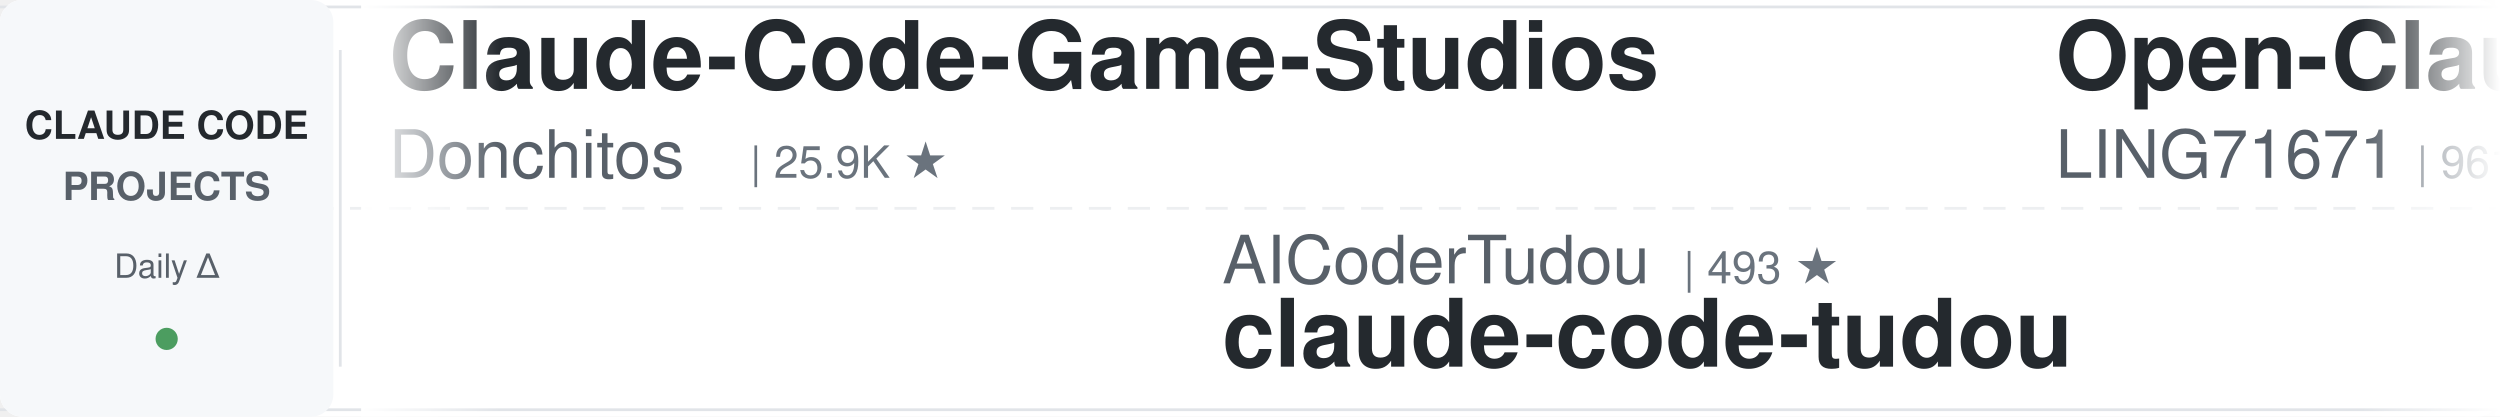
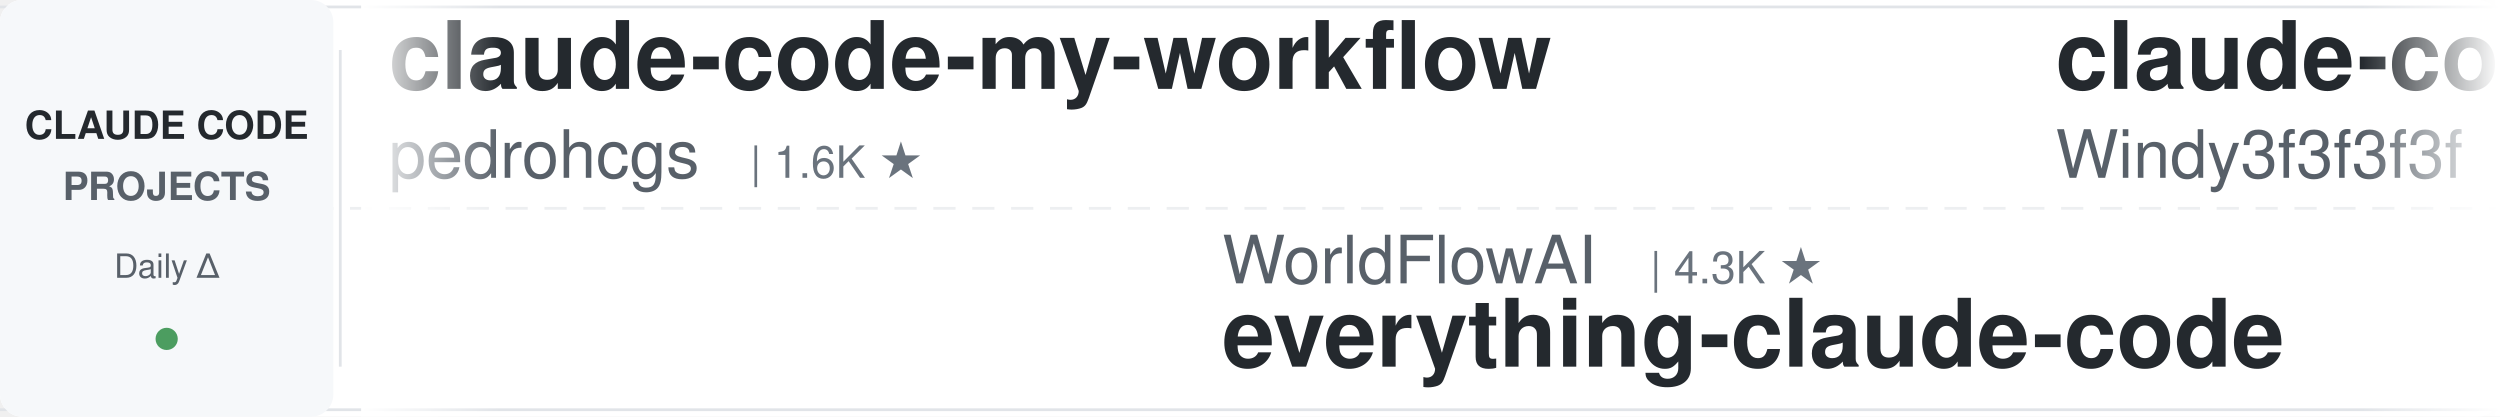
<svg xmlns="http://www.w3.org/2000/svg" width="900" height="150">
  <defs>
    <linearGradient id="leftFade" x1="0%" y1="0%" x2="100%" y2="0%">
      <stop offset="0%" style="stop-color:#ffffff;stop-opacity:1" />
      <stop offset="100%" style="stop-color:#ffffff;stop-opacity:0" />
    </linearGradient>
    <linearGradient id="rightFade" x1="0%" y1="0%" x2="100%" y2="0%">
      <stop offset="0%" style="stop-color:#ffffff;stop-opacity:0" />
      <stop offset="100%" style="stop-color:#ffffff;stop-opacity:1" />
    </linearGradient>
  </defs>
  <rect width="900" height="150" fill="#ffffff" rx="8" />
  <rect x="0" y="2" width="900" height="1" fill="#e1e4e8" />
  <rect x="0" y="147" width="900" height="1" fill="#e1e4e8" />
  <line x1="0" y1="75" x2="900" y2="75" stroke="#e1e4e8" stroke-width="1" stroke-dasharray="8 6" opacity="0.6" />
  <rect x="0" y="0" width="120" height="150" fill="#f6f8fa" rx="8" />
  <text x="60" y="50" font-family="-apple-system, BlinkMacSystemFont, 'Segoe UI', Helvetica, Arial, sans-serif" font-size="14" font-weight="600" fill="#24292e" text-anchor="middle">CLAUDE CODE</text>
  <text x="60" y="72" font-family="-apple-system, BlinkMacSystemFont, 'Segoe UI', Helvetica, Arial, sans-serif" font-size="14" font-weight="600" fill="#586069" text-anchor="middle">PROJECTS</text>
  <text x="60" y="100" font-family="-apple-system, BlinkMacSystemFont, 'Segoe UI', Helvetica, Arial, sans-serif" font-size="12" font-weight="500" fill="#586069" text-anchor="middle">Daily Δ</text>
  <circle cx="60" cy="122" r="4" fill="#22863a" opacity="0.8" />
  <rect x="122" y="18" width="1" height="114" fill="#e1e4e8" />
  <clipPath id="tickerClip">
    <rect x="130" y="0" width="770" height="150" />
  </clipPath>
  <g clip-path="url(#tickerClip)">
    <g id="tickerItems">
      <animateTransform attributeName="transform" attributeType="XML" type="translate" from="0 0" to="-3000 0" dur="54s" repeatCount="indefinite" />
      <g transform="translate(0, 0)">
-         <text x="140" y="32" font-family="-apple-system, BlinkMacSystemFont, 'Segoe UI', Helvetica, Arial, sans-serif" font-size="34" font-weight="600" fill="#24292e">Claude-Code-Game-Studios</text>
-         <text x="140" y="64" font-family="-apple-system, BlinkMacSystemFont, 'Segoe UI', Helvetica, Arial, sans-serif" font-size="24" font-weight="400" fill="#586069">Donchitos</text>
-         <text x="270" y="64" font-family="-apple-system, BlinkMacSystemFont, 'Segoe UI', Helvetica, Arial, sans-serif" font-size="16" font-weight="500" fill="#6a737d">| 25.9K ★</text>
+         <text x="140" y="32" font-family="-apple-system, BlinkMacSystemFont, 'Segoe UI', Helvetica, Arial, sans-serif" font-size="34" font-weight="600" fill="#24292e">claude-code-my-workflow</text>
+         <text x="140" y="64" font-family="-apple-system, BlinkMacSystemFont, 'Segoe UI', Helvetica, Arial, sans-serif" font-size="24" font-weight="400" fill="#586069">pedrohcgs</text>
+         <text x="270" y="64" font-family="-apple-system, BlinkMacSystemFont, 'Segoe UI', Helvetica, Arial, sans-serif" font-size="16" font-weight="500" fill="#6a737d">| 1.6K ★</text>
      </g>
      <g transform="translate(300, 0)">
-         <text x="140" y="102" font-family="-apple-system, BlinkMacSystemFont, 'Segoe UI', Helvetica, Arial, sans-serif" font-size="24" font-weight="400" fill="#586069">AICoderTudou</text>
-         <text x="306" y="102" font-family="-apple-system, BlinkMacSystemFont, 'Segoe UI', Helvetica, Arial, sans-serif" font-size="16" font-weight="500" fill="#6a737d">| 493 ★</text>
-         <text x="140" y="132" font-family="-apple-system, BlinkMacSystemFont, 'Segoe UI', Helvetica, Arial, sans-serif" font-size="34" font-weight="600" fill="#24292e">claude-code-tudou</text>
+         <text x="140" y="102" font-family="-apple-system, BlinkMacSystemFont, 'Segoe UI', Helvetica, Arial, sans-serif" font-size="24" font-weight="400" fill="#586069">WorldFlowAI</text>
+         <text x="294" y="102" font-family="-apple-system, BlinkMacSystemFont, 'Segoe UI', Helvetica, Arial, sans-serif" font-size="16" font-weight="500" fill="#6a737d">| 4.3K ★</text>
+         <text x="140" y="132" font-family="-apple-system, BlinkMacSystemFont, 'Segoe UI', Helvetica, Arial, sans-serif" font-size="34" font-weight="600" fill="#24292e">everything-claude-code</text>
      </g>
      <g transform="translate(600, 0)">
-         <text x="140" y="32" font-family="-apple-system, BlinkMacSystemFont, 'Segoe UI', Helvetica, Arial, sans-serif" font-size="34" font-weight="600" fill="#24292e">Open-ClaudeCode</text>
-         <text x="140" y="64" font-family="-apple-system, BlinkMacSystemFont, 'Segoe UI', Helvetica, Arial, sans-serif" font-size="24" font-weight="400" fill="#586069">LING71671</text>
-         <text x="270" y="64" font-family="-apple-system, BlinkMacSystemFont, 'Segoe UI', Helvetica, Arial, sans-serif" font-size="16" font-weight="500" fill="#6a737d">| 961 ★</text>
+         <text x="140" y="32" font-family="-apple-system, BlinkMacSystemFont, 'Segoe UI', Helvetica, Arial, sans-serif" font-size="34" font-weight="600" fill="#24292e">claude-code-from-scratch</text>
+         <text x="140" y="64" font-family="-apple-system, BlinkMacSystemFont, 'Segoe UI', Helvetica, Arial, sans-serif" font-size="24" font-weight="400" fill="#586069">Windy3f3f3f3f</text>
+         <text x="318" y="64" font-family="-apple-system, BlinkMacSystemFont, 'Segoe UI', Helvetica, Arial, sans-serif" font-size="16" font-weight="500" fill="#6a737d">| 2.7K ★</text>
      </g>
      <g transform="translate(900, 0)">
-         <text x="140" y="102" font-family="-apple-system, BlinkMacSystemFont, 'Segoe UI', Helvetica, Arial, sans-serif" font-size="24" font-weight="400" fill="#586069">wanshuiyin</text>
-         <text x="282" y="102" font-family="-apple-system, BlinkMacSystemFont, 'Segoe UI', Helvetica, Arial, sans-serif" font-size="16" font-weight="500" fill="#6a737d">| 17.1K ★</text>
-         <text x="140" y="132" font-family="-apple-system, BlinkMacSystemFont, 'Segoe UI', Helvetica, Arial, sans-serif" font-size="34" font-weight="600" fill="#24292e">Auto-claude-code-researc...</text>
+         <text x="140" y="102" font-family="-apple-system, BlinkMacSystemFont, 'Segoe UI', Helvetica, Arial, sans-serif" font-size="24" font-weight="400" fill="#586069">VILA-Lab</text>
+         <text x="258" y="102" font-family="-apple-system, BlinkMacSystemFont, 'Segoe UI', Helvetica, Arial, sans-serif" font-size="16" font-weight="500" fill="#6a737d">| 2.2K ★</text>
+         <text x="140" y="132" font-family="-apple-system, BlinkMacSystemFont, 'Segoe UI', Helvetica, Arial, sans-serif" font-size="34" font-weight="600" fill="#24292e">Dive-into-Claude-Code</text>
      </g>
      <g transform="translate(1200, 0)">
-         <text x="140" y="32" font-family="-apple-system, BlinkMacSystemFont, 'Segoe UI', Helvetica, Arial, sans-serif" font-size="34" font-weight="600" fill="#24292e">claude-code-cli</text>
-         <text x="140" y="64" font-family="-apple-system, BlinkMacSystemFont, 'Segoe UI', Helvetica, Arial, sans-serif" font-size="24" font-weight="400" fill="#586069">huangserva</text>
-         <text x="282" y="64" font-family="-apple-system, BlinkMacSystemFont, 'Segoe UI', Helvetica, Arial, sans-serif" font-size="16" font-weight="500" fill="#6a737d">| 629 ★</text>
+         <text x="140" y="32" font-family="-apple-system, BlinkMacSystemFont, 'Segoe UI', Helvetica, Arial, sans-serif" font-size="34" font-weight="600" fill="#24292e">claude-code-local</text>
+         <text x="140" y="64" font-family="-apple-system, BlinkMacSystemFont, 'Segoe UI', Helvetica, Arial, sans-serif" font-size="24" font-weight="400" fill="#586069">nicedreamzapp</text>
+         <text x="318" y="64" font-family="-apple-system, BlinkMacSystemFont, 'Segoe UI', Helvetica, Arial, sans-serif" font-size="16" font-weight="500" fill="#6a737d">| 3.3K ★</text>
      </g>
      <g transform="translate(1500, 0)">
-         <text x="140" y="102" font-family="-apple-system, BlinkMacSystemFont, 'Segoe UI', Helvetica, Arial, sans-serif" font-size="24" font-weight="400" fill="#586069">daymade</text>
-         <text x="246" y="102" font-family="-apple-system, BlinkMacSystemFont, 'Segoe UI', Helvetica, Arial, sans-serif" font-size="16" font-weight="500" fill="#6a737d">| 1.4K ★</text>
-         <text x="140" y="132" font-family="-apple-system, BlinkMacSystemFont, 'Segoe UI', Helvetica, Arial, sans-serif" font-size="34" font-weight="600" fill="#24292e">claude-code-skills</text>
+         <text x="140" y="102" font-family="-apple-system, BlinkMacSystemFont, 'Segoe UI', Helvetica, Arial, sans-serif" font-size="24" font-weight="400" fill="#586069">fuergaosi233</text>
+         <text x="306" y="102" font-family="-apple-system, BlinkMacSystemFont, 'Segoe UI', Helvetica, Arial, sans-serif" font-size="16" font-weight="500" fill="#6a737d">| 2.8K ★</text>
+         <text x="140" y="132" font-family="-apple-system, BlinkMacSystemFont, 'Segoe UI', Helvetica, Arial, sans-serif" font-size="34" font-weight="600" fill="#24292e">claude-code-proxy</text>
      </g>
      <g transform="translate(1800, 0)">
-         <text x="140" y="32" font-family="-apple-system, BlinkMacSystemFont, 'Segoe UI', Helvetica, Arial, sans-serif" font-size="34" font-weight="600" fill="#24292e">claude-code-system-promp...</text>
-         <text x="140" y="64" font-family="-apple-system, BlinkMacSystemFont, 'Segoe UI', Helvetica, Arial, sans-serif" font-size="24" font-weight="400" fill="#586069">Piebald-AI</text>
-         <text x="282" y="64" font-family="-apple-system, BlinkMacSystemFont, 'Segoe UI', Helvetica, Arial, sans-serif" font-size="16" font-weight="500" fill="#6a737d">| 12.9K ★</text>
+         <text x="140" y="32" font-family="-apple-system, BlinkMacSystemFont, 'Segoe UI', Helvetica, Arial, sans-serif" font-size="34" font-weight="600" fill="#24292e">awesome-claude-code-suba...</text>
+         <text x="140" y="64" font-family="-apple-system, BlinkMacSystemFont, 'Segoe UI', Helvetica, Arial, sans-serif" font-size="24" font-weight="400" fill="#586069">VoltAgent</text>
+         <text x="270" y="64" font-family="-apple-system, BlinkMacSystemFont, 'Segoe UI', Helvetica, Arial, sans-serif" font-size="16" font-weight="500" fill="#6a737d">| 25.6K ★</text>
      </g>
      <g transform="translate(2100, 0)">
-         <text x="140" y="102" font-family="-apple-system, BlinkMacSystemFont, 'Segoe UI', Helvetica, Arial, sans-serif" font-size="24" font-weight="400" fill="#586069">shanraisshan</text>
-         <text x="306" y="102" font-family="-apple-system, BlinkMacSystemFont, 'Segoe UI', Helvetica, Arial, sans-serif" font-size="16" font-weight="500" fill="#6a737d">| 67.3K ★</text>
-         <text x="140" y="132" font-family="-apple-system, BlinkMacSystemFont, 'Segoe UI', Helvetica, Arial, sans-serif" font-size="34" font-weight="600" fill="#24292e">claude-code-best-practic...</text>
+         <text x="140" y="102" font-family="-apple-system, BlinkMacSystemFont, 'Segoe UI', Helvetica, Arial, sans-serif" font-size="24" font-weight="400" fill="#586069">centminmod</text>
+         <text x="282" y="102" font-family="-apple-system, BlinkMacSystemFont, 'Segoe UI', Helvetica, Arial, sans-serif" font-size="16" font-weight="500" fill="#6a737d">| 2.7K ★</text>
+         <text x="140" y="132" font-family="-apple-system, BlinkMacSystemFont, 'Segoe UI', Helvetica, Arial, sans-serif" font-size="34" font-weight="600" fill="#24292e">my-claude-code-setup</text>
      </g>
      <g transform="translate(2400, 0)">
-         <text x="140" y="32" font-family="-apple-system, BlinkMacSystemFont, 'Segoe UI', Helvetica, Arial, sans-serif" font-size="34" font-weight="600" fill="#24292e">claude-code-base-action</text>
-         <text x="140" y="64" font-family="-apple-system, BlinkMacSystemFont, 'Segoe UI', Helvetica, Arial, sans-serif" font-size="24" font-weight="400" fill="#586069">anthropics</text>
-         <text x="282" y="64" font-family="-apple-system, BlinkMacSystemFont, 'Segoe UI', Helvetica, Arial, sans-serif" font-size="16" font-weight="500" fill="#6a737d">| 997 ★</text>
+         <text x="140" y="32" font-family="-apple-system, BlinkMacSystemFont, 'Segoe UI', Helvetica, Arial, sans-serif" font-size="34" font-weight="600" fill="#24292e">system_prompts_leaks</text>
+         <text x="140" y="64" font-family="-apple-system, BlinkMacSystemFont, 'Segoe UI', Helvetica, Arial, sans-serif" font-size="24" font-weight="400" fill="#586069">asgeirtj</text>
+         <text x="258" y="64" font-family="-apple-system, BlinkMacSystemFont, 'Segoe UI', Helvetica, Arial, sans-serif" font-size="16" font-weight="500" fill="#6a737d">| 69.1K ★</text>
      </g>
      <g transform="translate(2700, 0)">
-         <text x="140" y="102" font-family="-apple-system, BlinkMacSystemFont, 'Segoe UI', Helvetica, Arial, sans-serif" font-size="24" font-weight="400" fill="#586069">Cranot</text>
-         <text x="234" y="102" font-family="-apple-system, BlinkMacSystemFont, 'Segoe UI', Helvetica, Arial, sans-serif" font-size="16" font-weight="500" fill="#6a737d">| 2.9K ★</text>
-         <text x="140" y="132" font-family="-apple-system, BlinkMacSystemFont, 'Segoe UI', Helvetica, Arial, sans-serif" font-size="34" font-weight="600" fill="#24292e">claude-code-guide</text>
+         <text x="140" y="102" font-family="-apple-system, BlinkMacSystemFont, 'Segoe UI', Helvetica, Arial, sans-serif" font-size="24" font-weight="400" fill="#586069">SeemSeam</text>
+         <text x="258" y="102" font-family="-apple-system, BlinkMacSystemFont, 'Segoe UI', Helvetica, Arial, sans-serif" font-size="16" font-weight="500" fill="#6a737d">| 3.6K ★</text>
+         <text x="140" y="132" font-family="-apple-system, BlinkMacSystemFont, 'Segoe UI', Helvetica, Arial, sans-serif" font-size="34" font-weight="600" fill="#24292e">claude_codex_bridge</text>
      </g>
      <g transform="translate(3000, 0)">
-         <text x="140" y="32" font-family="-apple-system, BlinkMacSystemFont, 'Segoe UI', Helvetica, Arial, sans-serif" font-size="34" font-weight="600" fill="#24292e">Claude-Code-Game-Studios</text>
-         <text x="140" y="64" font-family="-apple-system, BlinkMacSystemFont, 'Segoe UI', Helvetica, Arial, sans-serif" font-size="24" font-weight="400" fill="#586069">Donchitos</text>
-         <text x="270" y="64" font-family="-apple-system, BlinkMacSystemFont, 'Segoe UI', Helvetica, Arial, sans-serif" font-size="16" font-weight="500" fill="#6a737d">| 25.9K ★</text>
+         <text x="140" y="32" font-family="-apple-system, BlinkMacSystemFont, 'Segoe UI', Helvetica, Arial, sans-serif" font-size="34" font-weight="600" fill="#24292e">claude-code-my-workflow</text>
+         <text x="140" y="64" font-family="-apple-system, BlinkMacSystemFont, 'Segoe UI', Helvetica, Arial, sans-serif" font-size="24" font-weight="400" fill="#586069">pedrohcgs</text>
+         <text x="270" y="64" font-family="-apple-system, BlinkMacSystemFont, 'Segoe UI', Helvetica, Arial, sans-serif" font-size="16" font-weight="500" fill="#6a737d">| 1.6K ★</text>
      </g>
      <g transform="translate(3300, 0)">
-         <text x="140" y="102" font-family="-apple-system, BlinkMacSystemFont, 'Segoe UI', Helvetica, Arial, sans-serif" font-size="24" font-weight="400" fill="#586069">AICoderTudou</text>
-         <text x="306" y="102" font-family="-apple-system, BlinkMacSystemFont, 'Segoe UI', Helvetica, Arial, sans-serif" font-size="16" font-weight="500" fill="#6a737d">| 493 ★</text>
-         <text x="140" y="132" font-family="-apple-system, BlinkMacSystemFont, 'Segoe UI', Helvetica, Arial, sans-serif" font-size="34" font-weight="600" fill="#24292e">claude-code-tudou</text>
+         <text x="140" y="102" font-family="-apple-system, BlinkMacSystemFont, 'Segoe UI', Helvetica, Arial, sans-serif" font-size="24" font-weight="400" fill="#586069">WorldFlowAI</text>
+         <text x="294" y="102" font-family="-apple-system, BlinkMacSystemFont, 'Segoe UI', Helvetica, Arial, sans-serif" font-size="16" font-weight="500" fill="#6a737d">| 4.3K ★</text>
+         <text x="140" y="132" font-family="-apple-system, BlinkMacSystemFont, 'Segoe UI', Helvetica, Arial, sans-serif" font-size="34" font-weight="600" fill="#24292e">everything-claude-code</text>
      </g>
      <g transform="translate(3600, 0)">
-         <text x="140" y="32" font-family="-apple-system, BlinkMacSystemFont, 'Segoe UI', Helvetica, Arial, sans-serif" font-size="34" font-weight="600" fill="#24292e">Open-ClaudeCode</text>
-         <text x="140" y="64" font-family="-apple-system, BlinkMacSystemFont, 'Segoe UI', Helvetica, Arial, sans-serif" font-size="24" font-weight="400" fill="#586069">LING71671</text>
-         <text x="270" y="64" font-family="-apple-system, BlinkMacSystemFont, 'Segoe UI', Helvetica, Arial, sans-serif" font-size="16" font-weight="500" fill="#6a737d">| 961 ★</text>
+         <text x="140" y="32" font-family="-apple-system, BlinkMacSystemFont, 'Segoe UI', Helvetica, Arial, sans-serif" font-size="34" font-weight="600" fill="#24292e">claude-code-from-scratch</text>
+         <text x="140" y="64" font-family="-apple-system, BlinkMacSystemFont, 'Segoe UI', Helvetica, Arial, sans-serif" font-size="24" font-weight="400" fill="#586069">Windy3f3f3f3f</text>
+         <text x="318" y="64" font-family="-apple-system, BlinkMacSystemFont, 'Segoe UI', Helvetica, Arial, sans-serif" font-size="16" font-weight="500" fill="#6a737d">| 2.7K ★</text>
      </g>
      <g transform="translate(3900, 0)">
-         <text x="140" y="102" font-family="-apple-system, BlinkMacSystemFont, 'Segoe UI', Helvetica, Arial, sans-serif" font-size="24" font-weight="400" fill="#586069">wanshuiyin</text>
-         <text x="282" y="102" font-family="-apple-system, BlinkMacSystemFont, 'Segoe UI', Helvetica, Arial, sans-serif" font-size="16" font-weight="500" fill="#6a737d">| 17.1K ★</text>
-         <text x="140" y="132" font-family="-apple-system, BlinkMacSystemFont, 'Segoe UI', Helvetica, Arial, sans-serif" font-size="34" font-weight="600" fill="#24292e">Auto-claude-code-researc...</text>
+         <text x="140" y="102" font-family="-apple-system, BlinkMacSystemFont, 'Segoe UI', Helvetica, Arial, sans-serif" font-size="24" font-weight="400" fill="#586069">VILA-Lab</text>
+         <text x="258" y="102" font-family="-apple-system, BlinkMacSystemFont, 'Segoe UI', Helvetica, Arial, sans-serif" font-size="16" font-weight="500" fill="#6a737d">| 2.2K ★</text>
+         <text x="140" y="132" font-family="-apple-system, BlinkMacSystemFont, 'Segoe UI', Helvetica, Arial, sans-serif" font-size="34" font-weight="600" fill="#24292e">Dive-into-Claude-Code</text>
      </g>
    </g>
  </g>
  <rect x="130" y="0" width="50" height="150" fill="url(#leftFade)" />
  <rect x="850" y="0" width="50" height="150" fill="url(#rightFade)" />
</svg>
